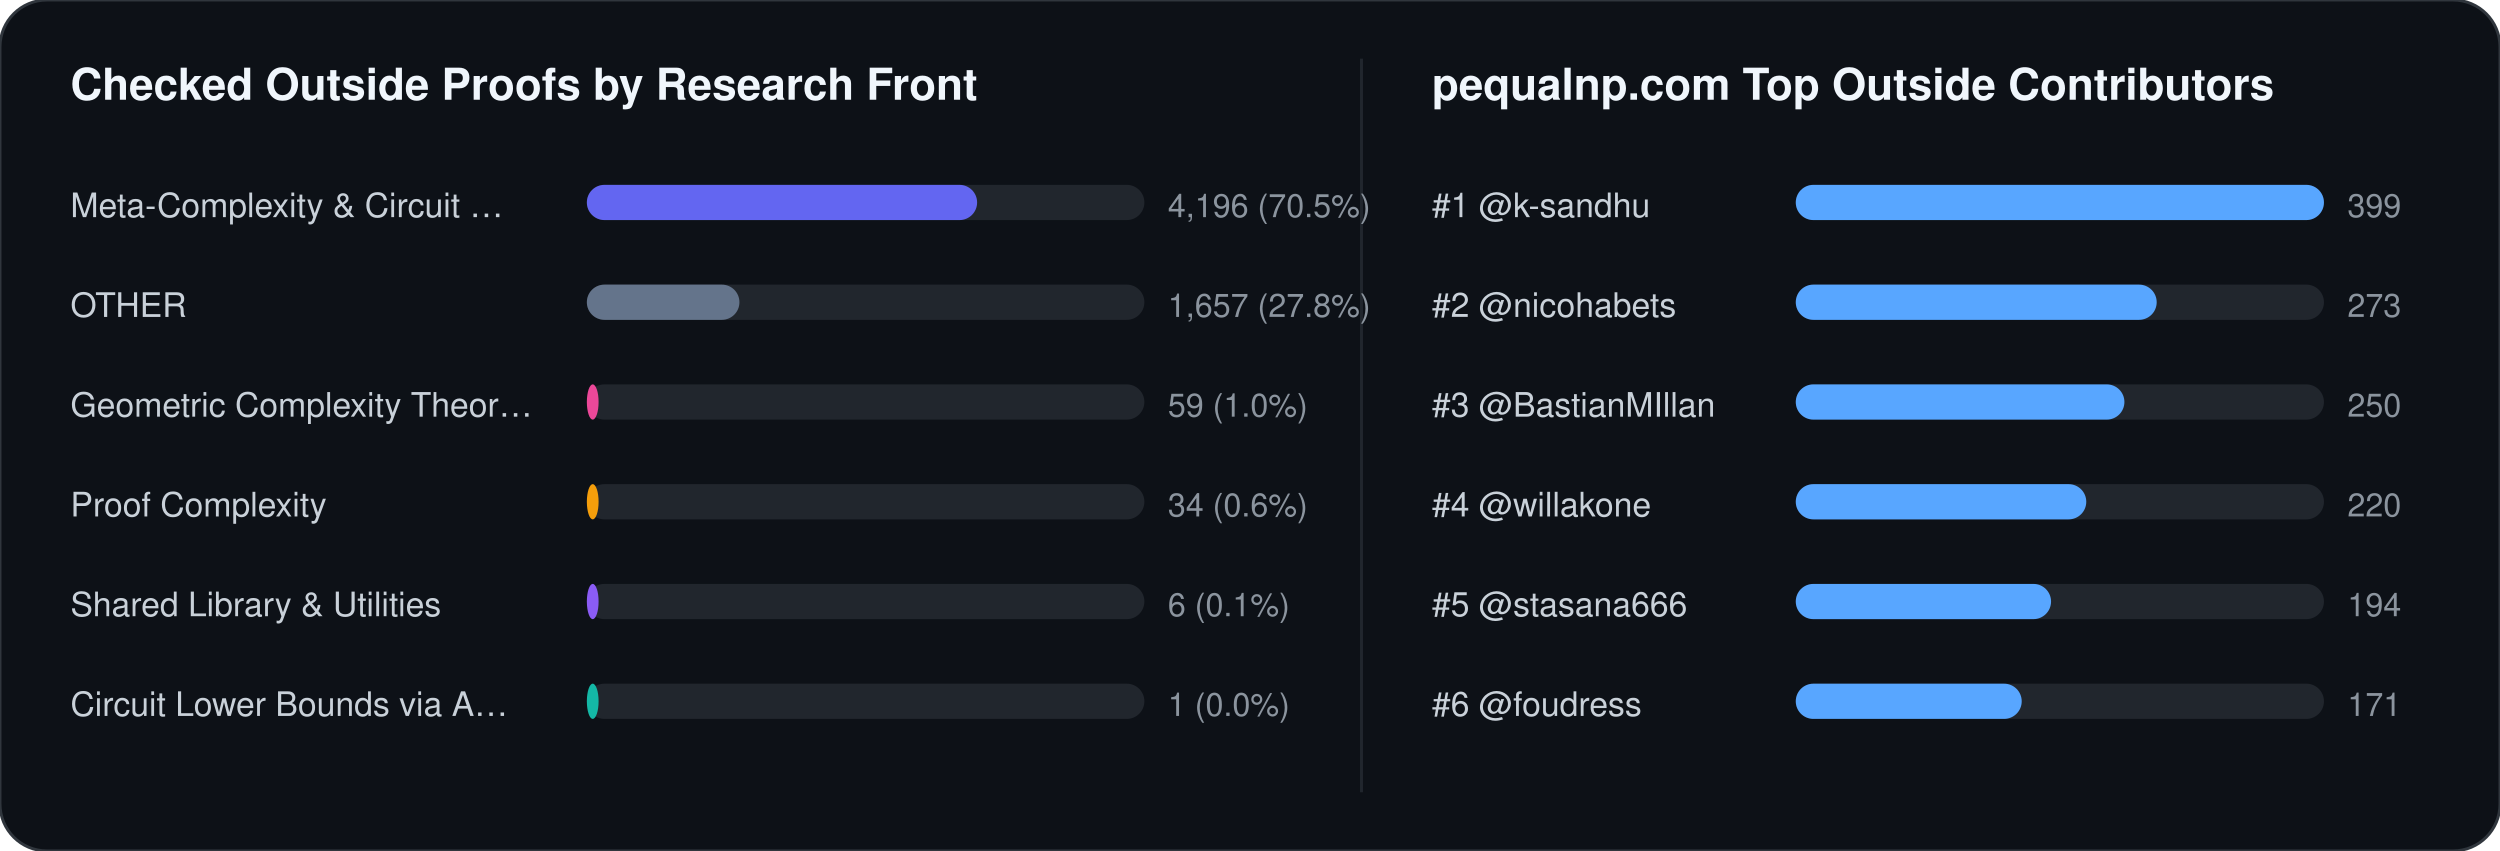
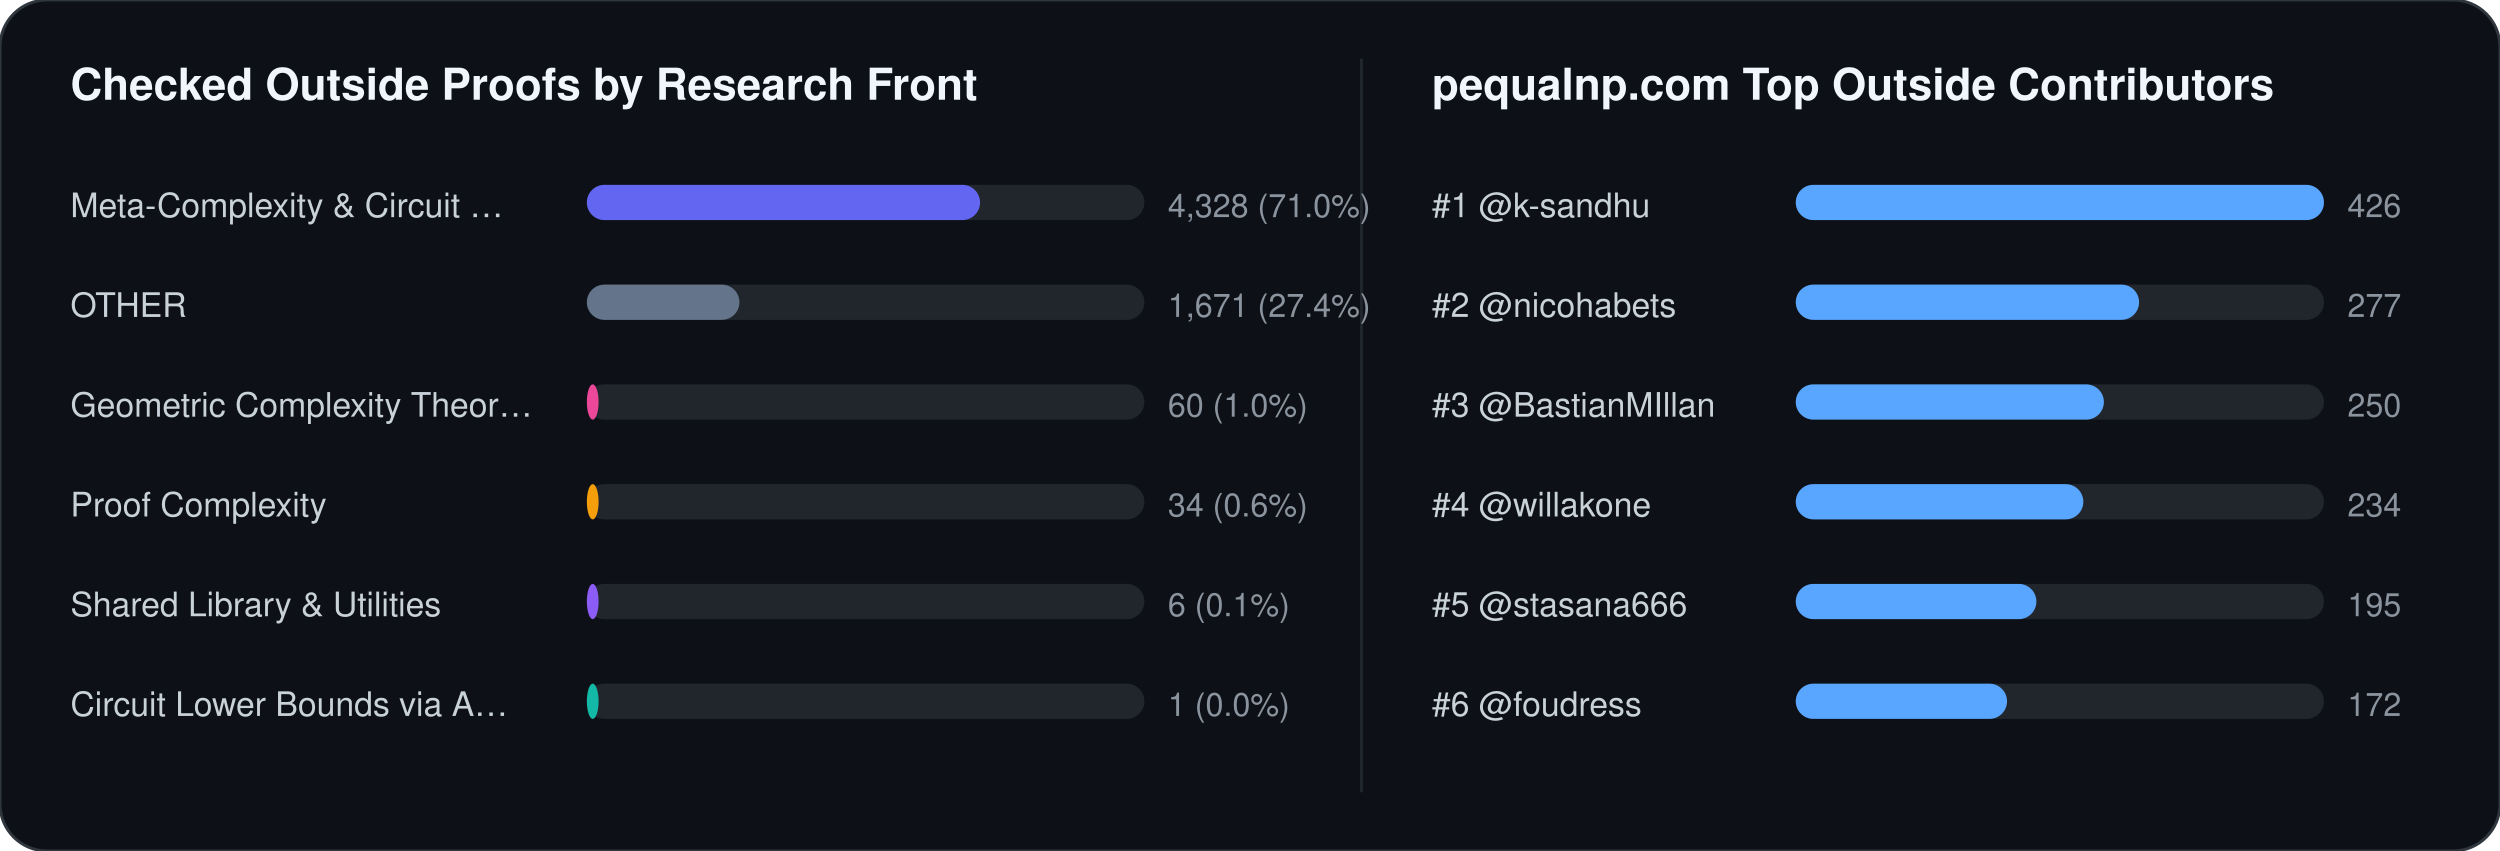
<svg xmlns="http://www.w3.org/2000/svg" width="852" height="290" viewBox="0 0 852 290" font-family="-apple-system,BlinkMacSystemFont,Segoe UI,Helvetica,Arial,sans-serif">
  <rect width="852" height="290" rx="16" fill="#0d1117" stroke="#30363d" stroke-width="1" />
  <text x="24" y="34" fill="#f0f6fc" font-size="15" font-weight="700">Checked Outside Proofs by Research Front</text>
  <line x1="464" y1="20" x2="464" y2="270" stroke="#21262d" stroke-width="1" />
  <text x="488" y="34" fill="#f0f6fc" font-size="15" font-weight="700">pequalnp.com Top Outside Contributors</text>
  <text x="24" y="74" fill="#c9d1d9" font-size="11.5">Meta-Complexity &amp; Circuit …</text>
  <rect x="200" y="63" width="190" height="12" rx="6" fill="#21262d" />
-   <rect x="200" y="63" width="133" height="12" rx="6" fill="#6366f1" />
-   <text x="398" y="74" fill="#8b949e" font-size="11">4,196 (70.5%)</text>
+   <rect x="200" y="63" width="134" height="12" rx="6" fill="#6366f1" />
+   <text x="398" y="74" fill="#8b949e" font-size="11">4,328 (71.0%)</text>
  <text x="24" y="108" fill="#c9d1d9" font-size="11.5">OTHER</text>
  <rect x="200" y="97" width="190" height="12" rx="6" fill="#21262d" />
  <rect x="200" y="97" width="52" height="12" rx="6" fill="#64748b" />
-   <text x="398" y="108" fill="#8b949e" font-size="11">1,657 (27.8%)</text>
+   <text x="398" y="108" fill="#8b949e" font-size="11">1,671 (27.4%)</text>
  <text x="24" y="142" fill="#c9d1d9" font-size="11.5">Geometric Complexity Theor…</text>
  <rect x="200" y="131" width="190" height="12" rx="6" fill="#21262d" />
  <rect x="200" y="131" width="4" height="12" rx="6" fill="#ec4899" />
-   <text x="398" y="142" fill="#8b949e" font-size="11">59 (1.0%)</text>
+   <text x="398" y="142" fill="#8b949e" font-size="11">60 (1.0%)</text>
  <text x="24" y="176" fill="#c9d1d9" font-size="11.5">Proof Complexity</text>
  <rect x="200" y="165" width="190" height="12" rx="6" fill="#21262d" />
  <rect x="200" y="165" width="4" height="12" rx="6" fill="#f59e0b" />
  <text x="398" y="176" fill="#8b949e" font-size="11">34 (0.6%)</text>
  <text x="24" y="210" fill="#c9d1d9" font-size="11.5">Shared Library &amp; Utilities</text>
  <rect x="200" y="199" width="190" height="12" rx="6" fill="#21262d" />
  <rect x="200" y="199" width="4" height="12" rx="6" fill="#8b5cf6" />
  <text x="398" y="210" fill="#8b949e" font-size="11">6 (0.1%)</text>
  <text x="24" y="244" fill="#c9d1d9" font-size="11.5">Circuit Lower Bounds via A…</text>
  <rect x="200" y="233" width="190" height="12" rx="6" fill="#21262d" />
  <rect x="200" y="233" width="4" height="12" rx="6" fill="#14b8a6" />
  <text x="398" y="244" fill="#8b949e" font-size="11">1 (0.0%)</text>
  <text x="488" y="74" fill="#c9d1d9" font-size="11.5">#1 @k-sandhu</text>
  <rect x="612" y="63" width="180" height="12" rx="6" fill="#21262d" />
  <rect x="612" y="63" width="180" height="12" rx="6" fill="#58a6ff" />
-   <text x="800" y="74" fill="#8b949e" font-size="11">399</text>
+   <text x="800" y="74" fill="#8b949e" font-size="11">426</text>
  <text x="488" y="108" fill="#c9d1d9" font-size="11.5">#2 @nicohabets</text>
  <rect x="612" y="97" width="180" height="12" rx="6" fill="#21262d" />
-   <rect x="612" y="97" width="123" height="12" rx="6" fill="#58a6ff" />
-   <text x="800" y="108" fill="#8b949e" font-size="11">273</text>
+   <rect x="612" y="97" width="117" height="12" rx="6" fill="#58a6ff" />
+   <text x="800" y="108" fill="#8b949e" font-size="11">277</text>
  <text x="488" y="142" fill="#c9d1d9" font-size="11.5">#3 @BastianMIllan</text>
  <rect x="612" y="131" width="180" height="12" rx="6" fill="#21262d" />
-   <rect x="612" y="131" width="112" height="12" rx="6" fill="#58a6ff" />
+   <rect x="612" y="131" width="105" height="12" rx="6" fill="#58a6ff" />
  <text x="800" y="142" fill="#8b949e" font-size="11">250</text>
  <text x="488" y="176" fill="#c9d1d9" font-size="11.5">#4 @willakone</text>
  <rect x="612" y="165" width="180" height="12" rx="6" fill="#21262d" />
-   <rect x="612" y="165" width="99" height="12" rx="6" fill="#58a6ff" />
-   <text x="800" y="176" fill="#8b949e" font-size="11">220</text>
+   <rect x="612" y="165" width="98" height="12" rx="6" fill="#58a6ff" />
+   <text x="800" y="176" fill="#8b949e" font-size="11">234</text>
  <text x="488" y="210" fill="#c9d1d9" font-size="11.5">#5 @stasana666</text>
  <rect x="612" y="199" width="180" height="12" rx="6" fill="#21262d" />
-   <rect x="612" y="199" width="87" height="12" rx="6" fill="#58a6ff" />
-   <text x="800" y="210" fill="#8b949e" font-size="11">194</text>
+   <rect x="612" y="199" width="82" height="12" rx="6" fill="#58a6ff" />
+   <text x="800" y="210" fill="#8b949e" font-size="11">195</text>
  <text x="488" y="244" fill="#c9d1d9" font-size="11.5">#6 @foudress</text>
  <rect x="612" y="233" width="180" height="12" rx="6" fill="#21262d" />
-   <rect x="612" y="233" width="77" height="12" rx="6" fill="#58a6ff" />
-   <text x="800" y="244" fill="#8b949e" font-size="11">171</text>
+   <rect x="612" y="233" width="72" height="12" rx="6" fill="#58a6ff" />
+   <text x="800" y="244" fill="#8b949e" font-size="11">172</text>
</svg>
